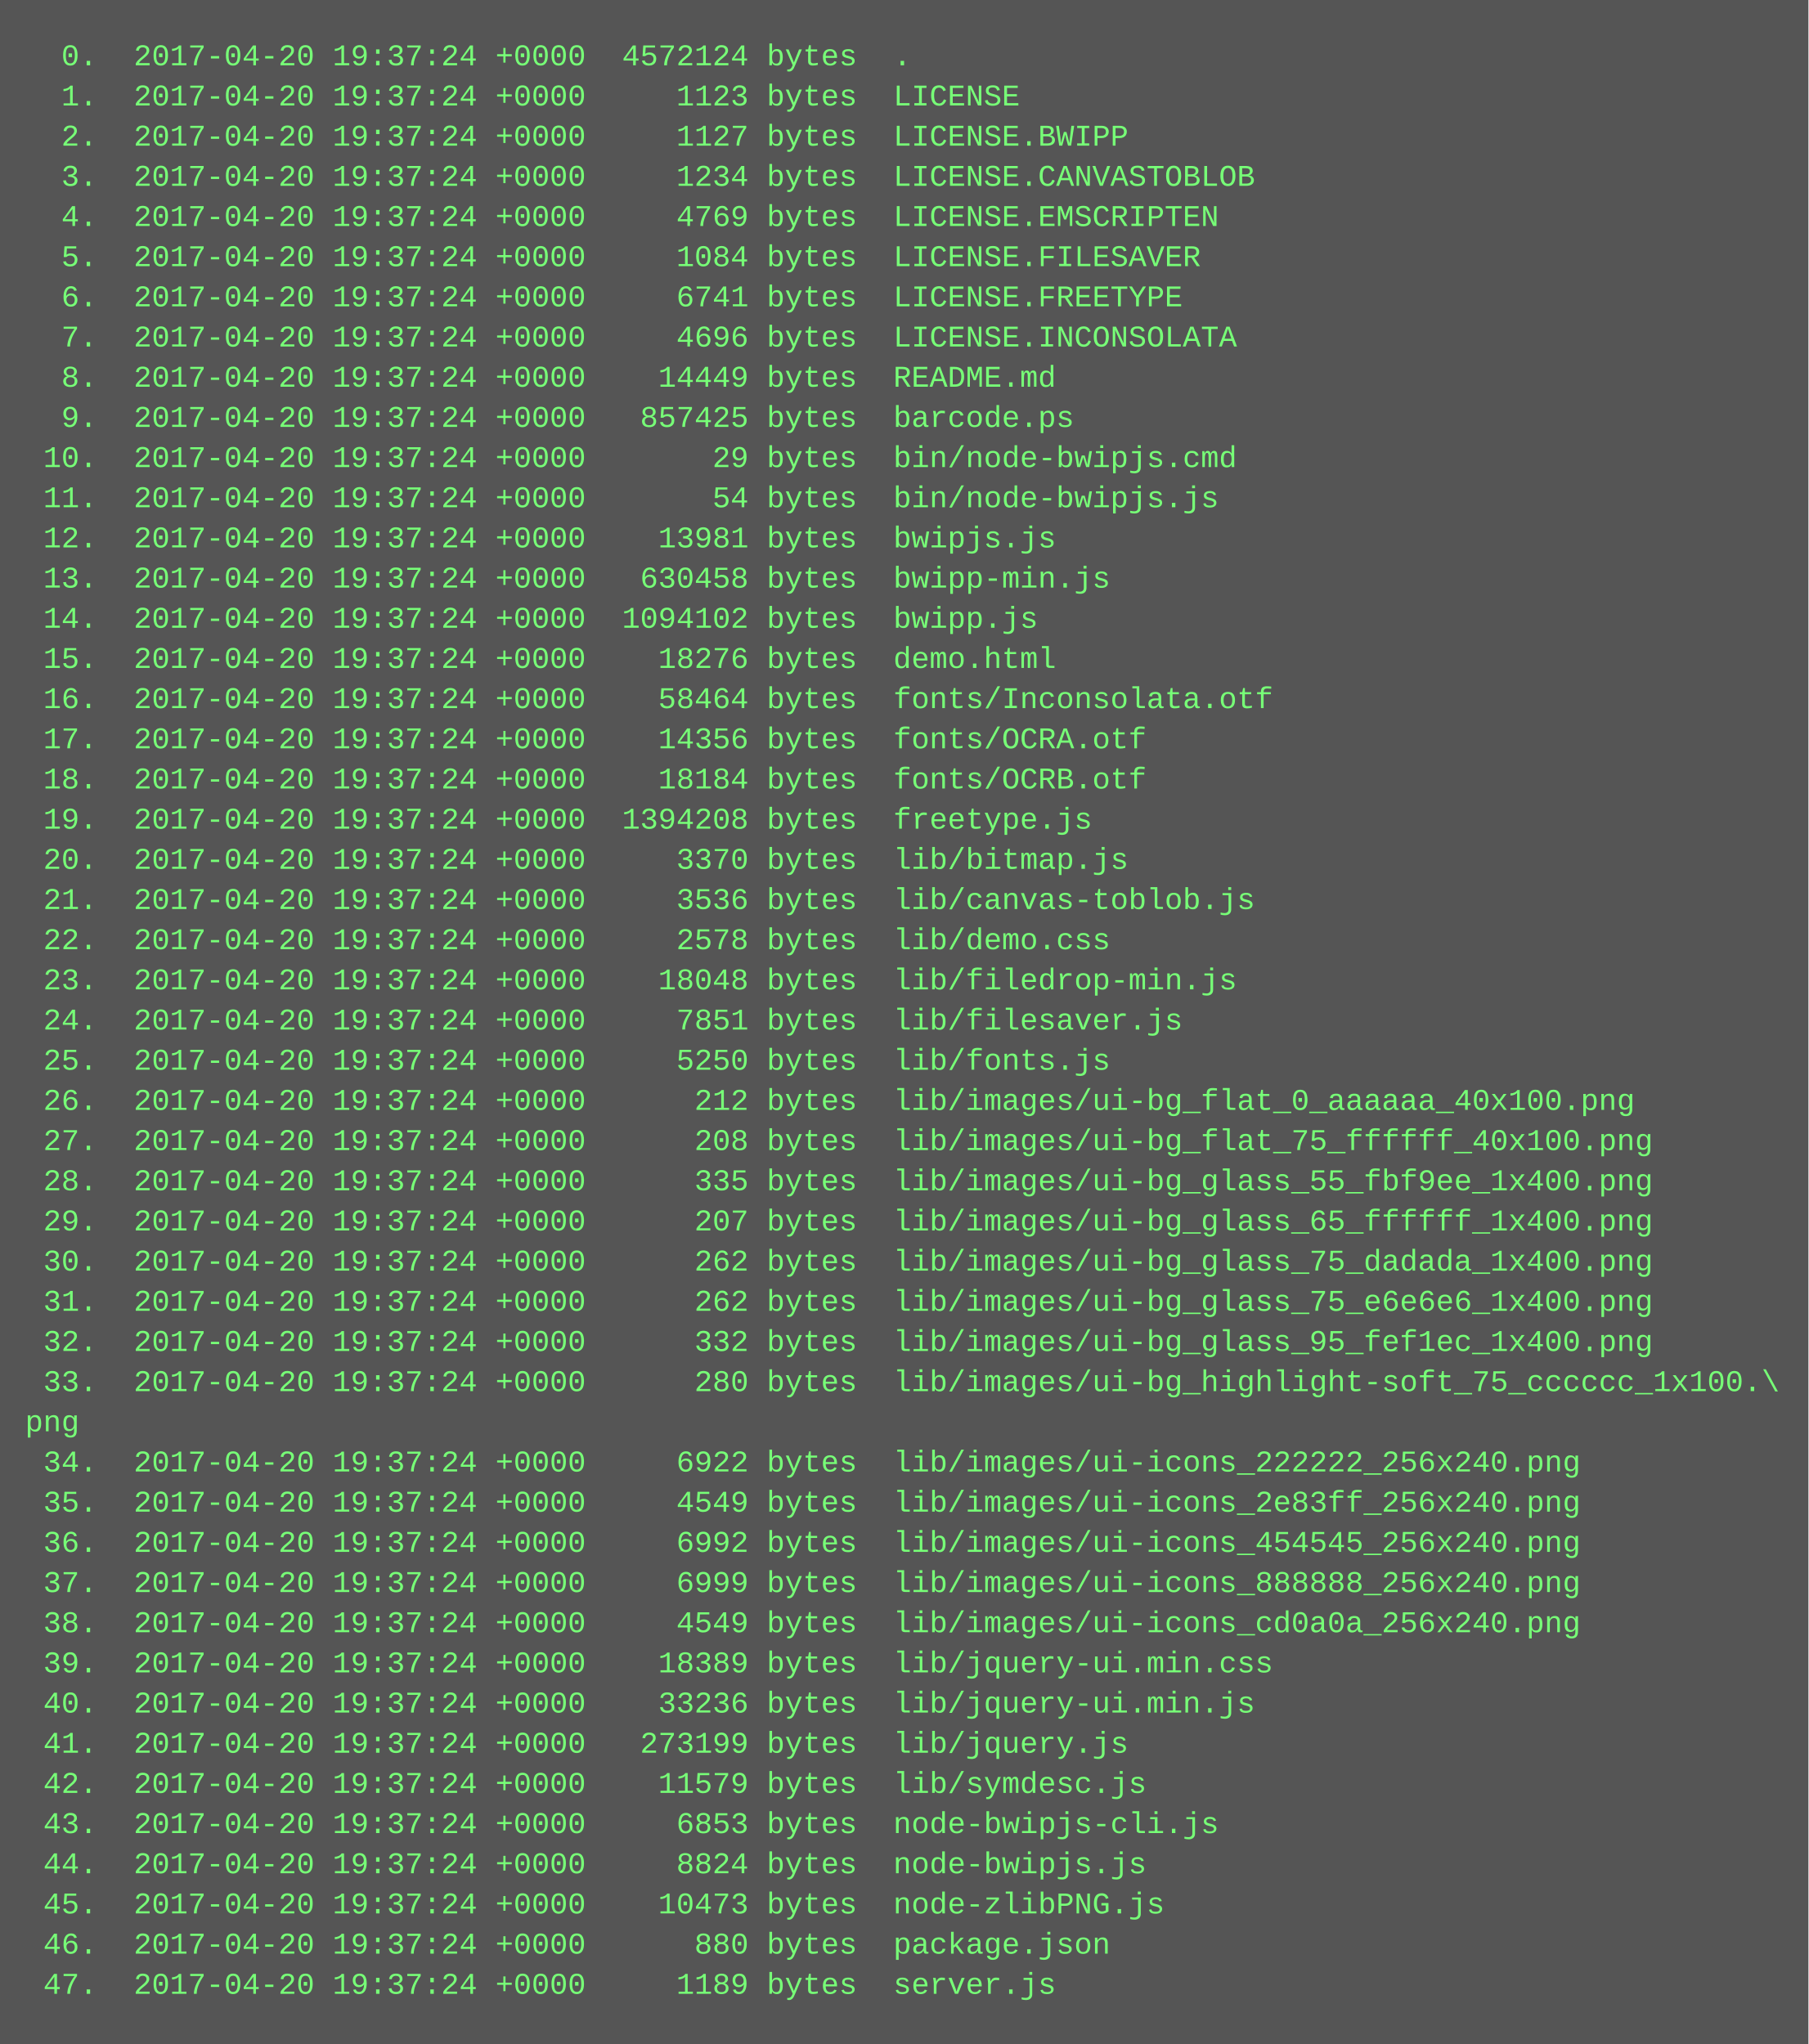
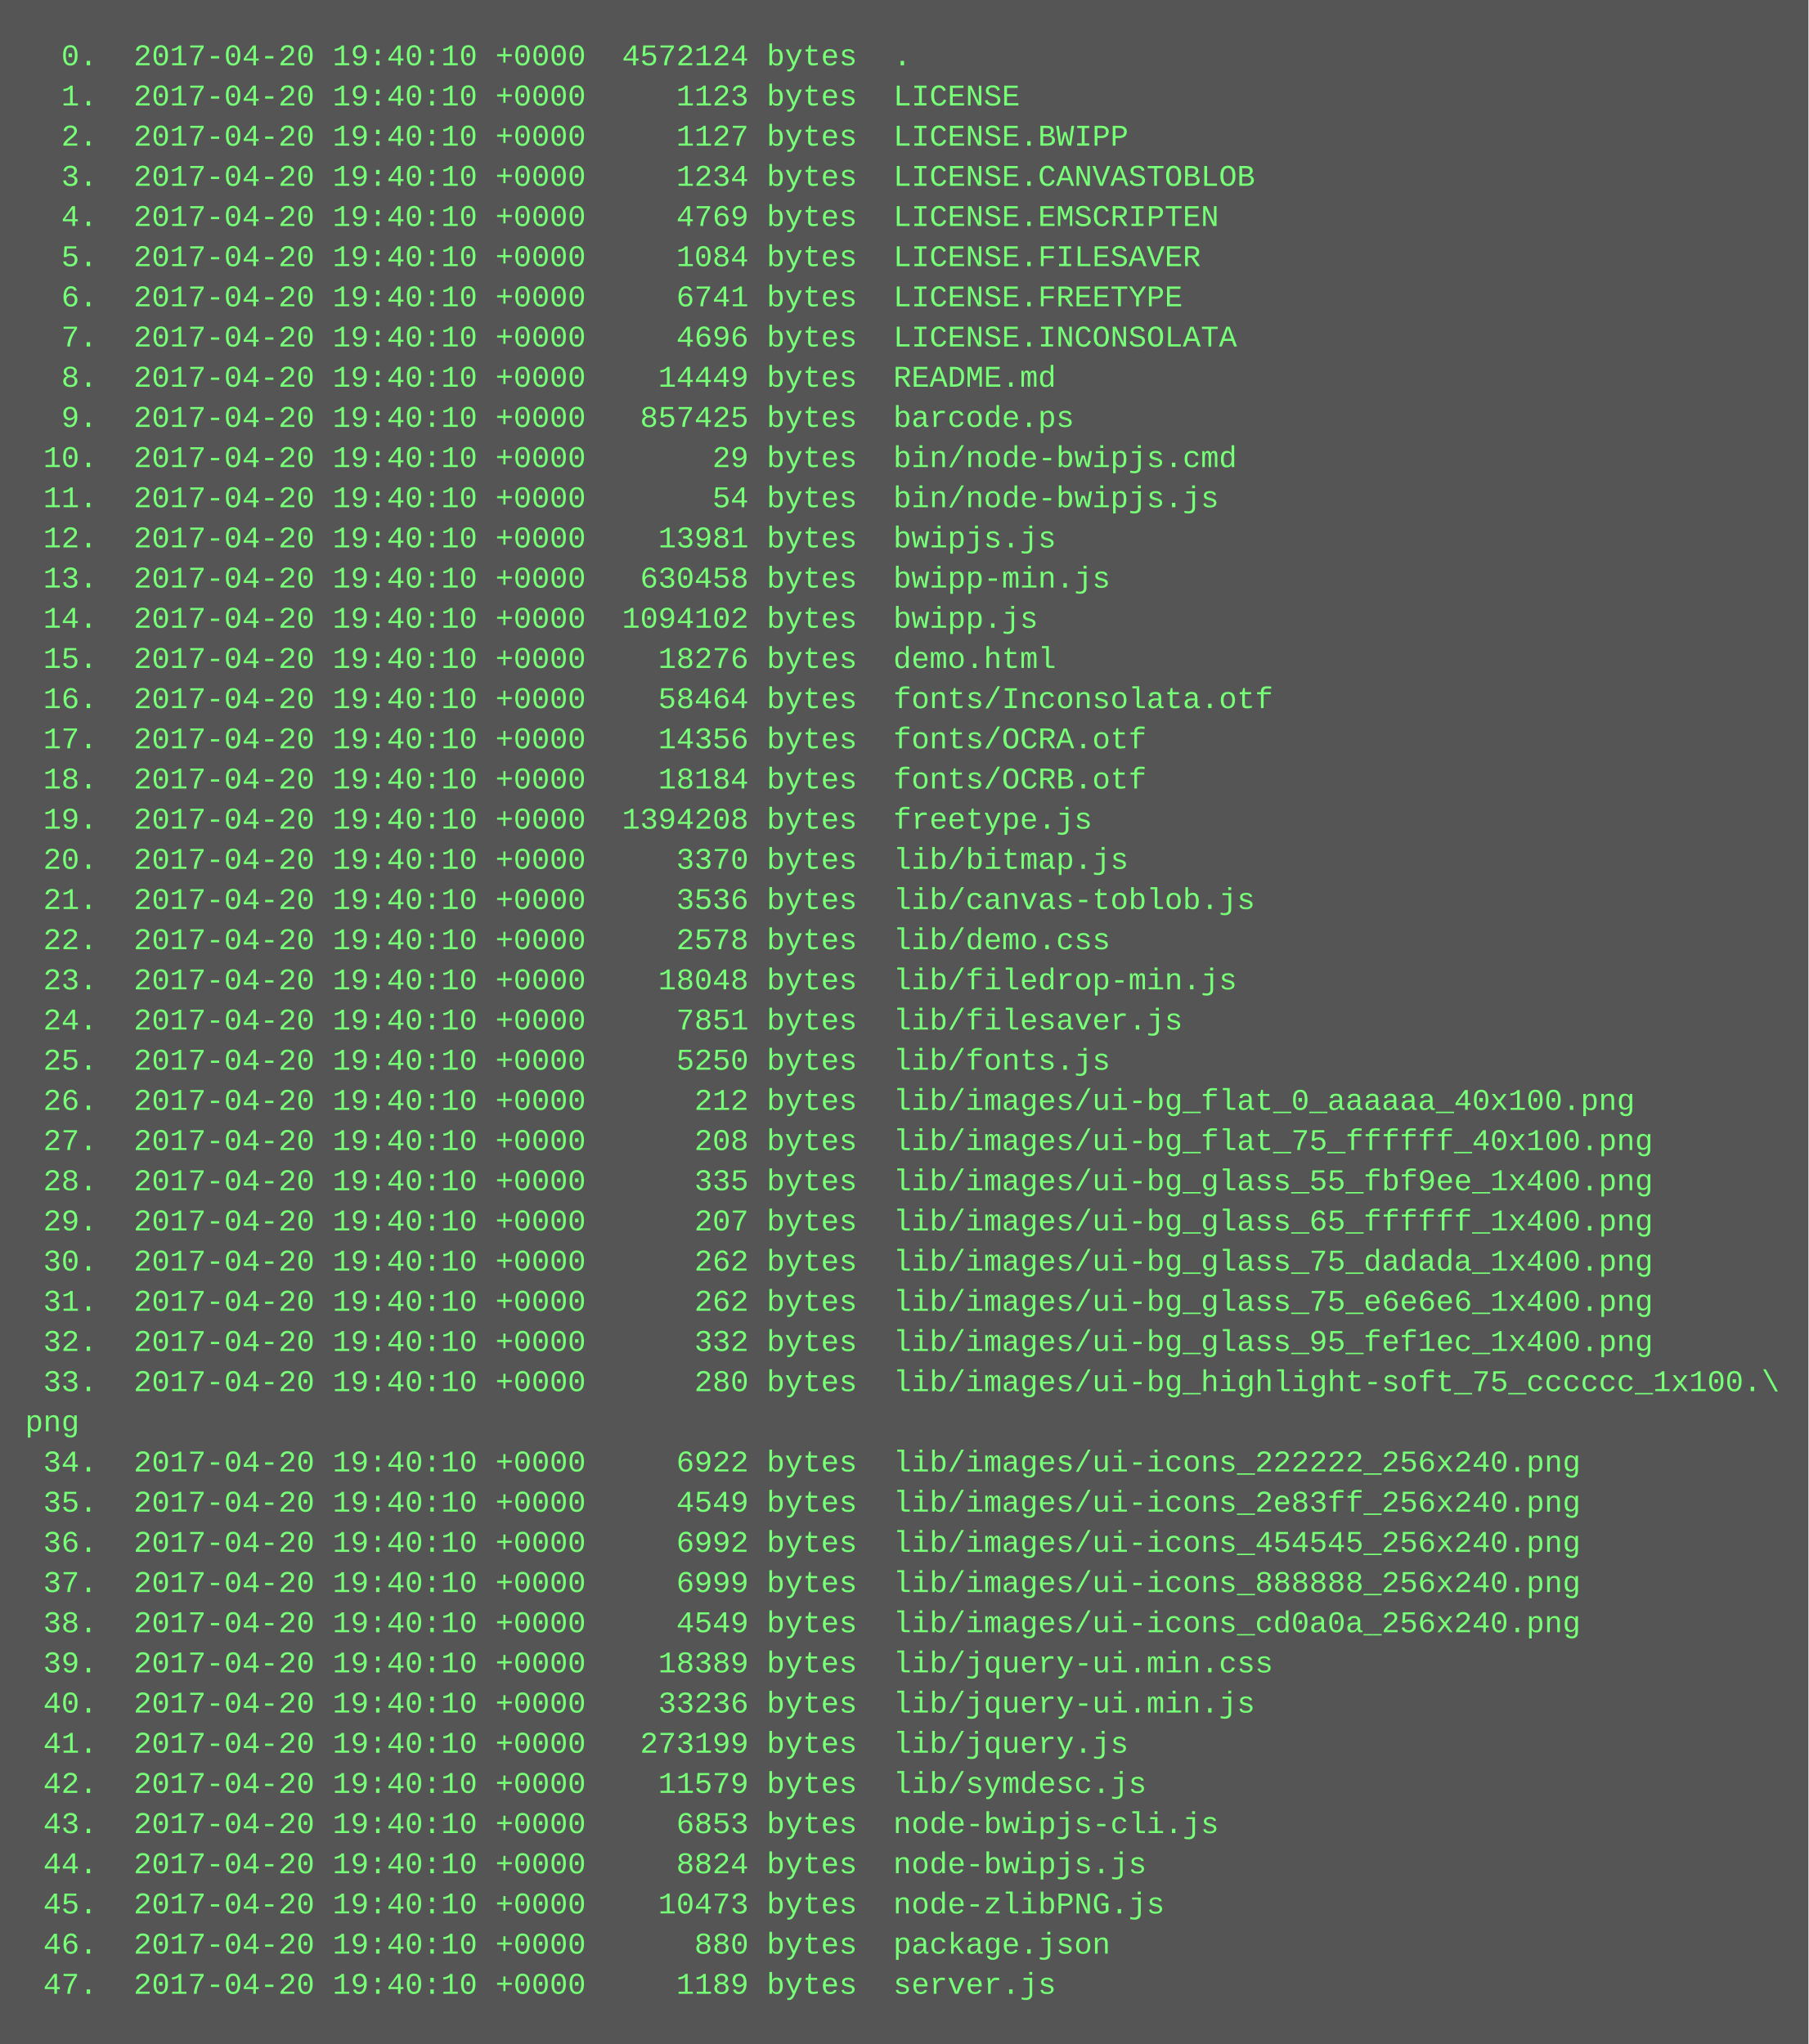
<svg xmlns="http://www.w3.org/2000/svg" height="814" width="720">
  <rect height="814" fill="#555" width="720" />
  <text fill="#7f7" font-family="Courier New" font-size="12" xml:space="preserve">
-     <tspan x="10" y="26">  0.  2017-04-20 19:37:24 +0000  4572124 bytes  .</tspan>
-     <tspan x="10" y="42">  1.  2017-04-20 19:37:24 +0000     1123 bytes  LICENSE</tspan>
-     <tspan x="10" y="58">  2.  2017-04-20 19:37:24 +0000     1127 bytes  LICENSE.BWIPP</tspan>
-     <tspan x="10" y="74">  3.  2017-04-20 19:37:24 +0000     1234 bytes  LICENSE.CANVASTOBLOB</tspan>
-     <tspan x="10" y="90">  4.  2017-04-20 19:37:24 +0000     4769 bytes  LICENSE.EMSCRIPTEN</tspan>
-     <tspan x="10" y="106">  5.  2017-04-20 19:37:24 +0000     1084 bytes  LICENSE.FILESAVER</tspan>
-     <tspan x="10" y="122">  6.  2017-04-20 19:37:24 +0000     6741 bytes  LICENSE.FREETYPE</tspan>
-     <tspan x="10" y="138">  7.  2017-04-20 19:37:24 +0000     4696 bytes  LICENSE.INCONSOLATA</tspan>
-     <tspan x="10" y="154">  8.  2017-04-20 19:37:24 +0000    14449 bytes  README.md</tspan>
-     <tspan x="10" y="170">  9.  2017-04-20 19:37:24 +0000   857425 bytes  barcode.ps</tspan>
-     <tspan x="10" y="186"> 10.  2017-04-20 19:37:24 +0000       29 bytes  bin/node-bwipjs.cmd</tspan>
-     <tspan x="10" y="202"> 11.  2017-04-20 19:37:24 +0000       54 bytes  bin/node-bwipjs.js</tspan>
-     <tspan x="10" y="218"> 12.  2017-04-20 19:37:24 +0000    13981 bytes  bwipjs.js</tspan>
-     <tspan x="10" y="234"> 13.  2017-04-20 19:37:24 +0000   630458 bytes  bwipp-min.js</tspan>
-     <tspan x="10" y="250"> 14.  2017-04-20 19:37:24 +0000  1094102 bytes  bwipp.js</tspan>
-     <tspan x="10" y="266"> 15.  2017-04-20 19:37:24 +0000    18276 bytes  demo.html</tspan>
-     <tspan x="10" y="282"> 16.  2017-04-20 19:37:24 +0000    58464 bytes  fonts/Inconsolata.otf</tspan>
-     <tspan x="10" y="298"> 17.  2017-04-20 19:37:24 +0000    14356 bytes  fonts/OCRA.otf</tspan>
-     <tspan x="10" y="314"> 18.  2017-04-20 19:37:24 +0000    18184 bytes  fonts/OCRB.otf</tspan>
-     <tspan x="10" y="330"> 19.  2017-04-20 19:37:24 +0000  1394208 bytes  freetype.js</tspan>
-     <tspan x="10" y="346"> 20.  2017-04-20 19:37:24 +0000     3370 bytes  lib/bitmap.js</tspan>
-     <tspan x="10" y="362"> 21.  2017-04-20 19:37:24 +0000     3536 bytes  lib/canvas-toblob.js</tspan>
-     <tspan x="10" y="378"> 22.  2017-04-20 19:37:24 +0000     2578 bytes  lib/demo.css</tspan>
-     <tspan x="10" y="394"> 23.  2017-04-20 19:37:24 +0000    18048 bytes  lib/filedrop-min.js</tspan>
-     <tspan x="10" y="410"> 24.  2017-04-20 19:37:24 +0000     7851 bytes  lib/filesaver.js</tspan>
-     <tspan x="10" y="426"> 25.  2017-04-20 19:37:24 +0000     5250 bytes  lib/fonts.js</tspan>
-     <tspan x="10" y="442"> 26.  2017-04-20 19:37:24 +0000      212 bytes  lib/images/ui-bg_flat_0_aaaaaa_40x100.png</tspan>
-     <tspan x="10" y="458"> 27.  2017-04-20 19:37:24 +0000      208 bytes  lib/images/ui-bg_flat_75_ffffff_40x100.png</tspan>
-     <tspan x="10" y="474"> 28.  2017-04-20 19:37:24 +0000      335 bytes  lib/images/ui-bg_glass_55_fbf9ee_1x400.png</tspan>
-     <tspan x="10" y="490"> 29.  2017-04-20 19:37:24 +0000      207 bytes  lib/images/ui-bg_glass_65_ffffff_1x400.png</tspan>
-     <tspan x="10" y="506"> 30.  2017-04-20 19:37:24 +0000      262 bytes  lib/images/ui-bg_glass_75_dadada_1x400.png</tspan>
-     <tspan x="10" y="522"> 31.  2017-04-20 19:37:24 +0000      262 bytes  lib/images/ui-bg_glass_75_e6e6e6_1x400.png</tspan>
-     <tspan x="10" y="538"> 32.  2017-04-20 19:37:24 +0000      332 bytes  lib/images/ui-bg_glass_95_fef1ec_1x400.png</tspan>
-     <tspan x="10" y="554"> 33.  2017-04-20 19:37:24 +0000      280 bytes  lib/images/ui-bg_highlight-soft_75_cccccc_1x100.\</tspan>
+     <tspan x="10" y="26">  0.  2017-04-20 19:40:10 +0000  4572124 bytes  .</tspan>
+     <tspan x="10" y="42">  1.  2017-04-20 19:40:10 +0000     1123 bytes  LICENSE</tspan>
+     <tspan x="10" y="58">  2.  2017-04-20 19:40:10 +0000     1127 bytes  LICENSE.BWIPP</tspan>
+     <tspan x="10" y="74">  3.  2017-04-20 19:40:10 +0000     1234 bytes  LICENSE.CANVASTOBLOB</tspan>
+     <tspan x="10" y="90">  4.  2017-04-20 19:40:10 +0000     4769 bytes  LICENSE.EMSCRIPTEN</tspan>
+     <tspan x="10" y="106">  5.  2017-04-20 19:40:10 +0000     1084 bytes  LICENSE.FILESAVER</tspan>
+     <tspan x="10" y="122">  6.  2017-04-20 19:40:10 +0000     6741 bytes  LICENSE.FREETYPE</tspan>
+     <tspan x="10" y="138">  7.  2017-04-20 19:40:10 +0000     4696 bytes  LICENSE.INCONSOLATA</tspan>
+     <tspan x="10" y="154">  8.  2017-04-20 19:40:10 +0000    14449 bytes  README.md</tspan>
+     <tspan x="10" y="170">  9.  2017-04-20 19:40:10 +0000   857425 bytes  barcode.ps</tspan>
+     <tspan x="10" y="186"> 10.  2017-04-20 19:40:10 +0000       29 bytes  bin/node-bwipjs.cmd</tspan>
+     <tspan x="10" y="202"> 11.  2017-04-20 19:40:10 +0000       54 bytes  bin/node-bwipjs.js</tspan>
+     <tspan x="10" y="218"> 12.  2017-04-20 19:40:10 +0000    13981 bytes  bwipjs.js</tspan>
+     <tspan x="10" y="234"> 13.  2017-04-20 19:40:10 +0000   630458 bytes  bwipp-min.js</tspan>
+     <tspan x="10" y="250"> 14.  2017-04-20 19:40:10 +0000  1094102 bytes  bwipp.js</tspan>
+     <tspan x="10" y="266"> 15.  2017-04-20 19:40:10 +0000    18276 bytes  demo.html</tspan>
+     <tspan x="10" y="282"> 16.  2017-04-20 19:40:10 +0000    58464 bytes  fonts/Inconsolata.otf</tspan>
+     <tspan x="10" y="298"> 17.  2017-04-20 19:40:10 +0000    14356 bytes  fonts/OCRA.otf</tspan>
+     <tspan x="10" y="314"> 18.  2017-04-20 19:40:10 +0000    18184 bytes  fonts/OCRB.otf</tspan>
+     <tspan x="10" y="330"> 19.  2017-04-20 19:40:10 +0000  1394208 bytes  freetype.js</tspan>
+     <tspan x="10" y="346"> 20.  2017-04-20 19:40:10 +0000     3370 bytes  lib/bitmap.js</tspan>
+     <tspan x="10" y="362"> 21.  2017-04-20 19:40:10 +0000     3536 bytes  lib/canvas-toblob.js</tspan>
+     <tspan x="10" y="378"> 22.  2017-04-20 19:40:10 +0000     2578 bytes  lib/demo.css</tspan>
+     <tspan x="10" y="394"> 23.  2017-04-20 19:40:10 +0000    18048 bytes  lib/filedrop-min.js</tspan>
+     <tspan x="10" y="410"> 24.  2017-04-20 19:40:10 +0000     7851 bytes  lib/filesaver.js</tspan>
+     <tspan x="10" y="426"> 25.  2017-04-20 19:40:10 +0000     5250 bytes  lib/fonts.js</tspan>
+     <tspan x="10" y="442"> 26.  2017-04-20 19:40:10 +0000      212 bytes  lib/images/ui-bg_flat_0_aaaaaa_40x100.png</tspan>
+     <tspan x="10" y="458"> 27.  2017-04-20 19:40:10 +0000      208 bytes  lib/images/ui-bg_flat_75_ffffff_40x100.png</tspan>
+     <tspan x="10" y="474"> 28.  2017-04-20 19:40:10 +0000      335 bytes  lib/images/ui-bg_glass_55_fbf9ee_1x400.png</tspan>
+     <tspan x="10" y="490"> 29.  2017-04-20 19:40:10 +0000      207 bytes  lib/images/ui-bg_glass_65_ffffff_1x400.png</tspan>
+     <tspan x="10" y="506"> 30.  2017-04-20 19:40:10 +0000      262 bytes  lib/images/ui-bg_glass_75_dadada_1x400.png</tspan>
+     <tspan x="10" y="522"> 31.  2017-04-20 19:40:10 +0000      262 bytes  lib/images/ui-bg_glass_75_e6e6e6_1x400.png</tspan>
+     <tspan x="10" y="538"> 32.  2017-04-20 19:40:10 +0000      332 bytes  lib/images/ui-bg_glass_95_fef1ec_1x400.png</tspan>
+     <tspan x="10" y="554"> 33.  2017-04-20 19:40:10 +0000      280 bytes  lib/images/ui-bg_highlight-soft_75_cccccc_1x100.\</tspan>
    <tspan x="10" y="570">png</tspan>
-     <tspan x="10" y="586"> 34.  2017-04-20 19:37:24 +0000     6922 bytes  lib/images/ui-icons_222222_256x240.png</tspan>
-     <tspan x="10" y="602"> 35.  2017-04-20 19:37:24 +0000     4549 bytes  lib/images/ui-icons_2e83ff_256x240.png</tspan>
-     <tspan x="10" y="618"> 36.  2017-04-20 19:37:24 +0000     6992 bytes  lib/images/ui-icons_454545_256x240.png</tspan>
-     <tspan x="10" y="634"> 37.  2017-04-20 19:37:24 +0000     6999 bytes  lib/images/ui-icons_888888_256x240.png</tspan>
-     <tspan x="10" y="650"> 38.  2017-04-20 19:37:24 +0000     4549 bytes  lib/images/ui-icons_cd0a0a_256x240.png</tspan>
-     <tspan x="10" y="666"> 39.  2017-04-20 19:37:24 +0000    18389 bytes  lib/jquery-ui.min.css</tspan>
-     <tspan x="10" y="682"> 40.  2017-04-20 19:37:24 +0000    33236 bytes  lib/jquery-ui.min.js</tspan>
-     <tspan x="10" y="698"> 41.  2017-04-20 19:37:24 +0000   273199 bytes  lib/jquery.js</tspan>
-     <tspan x="10" y="714"> 42.  2017-04-20 19:37:24 +0000    11579 bytes  lib/symdesc.js</tspan>
-     <tspan x="10" y="730"> 43.  2017-04-20 19:37:24 +0000     6853 bytes  node-bwipjs-cli.js</tspan>
-     <tspan x="10" y="746"> 44.  2017-04-20 19:37:24 +0000     8824 bytes  node-bwipjs.js</tspan>
-     <tspan x="10" y="762"> 45.  2017-04-20 19:37:24 +0000    10473 bytes  node-zlibPNG.js</tspan>
-     <tspan x="10" y="778"> 46.  2017-04-20 19:37:24 +0000      880 bytes  package.json</tspan>
-     <tspan x="10" y="794"> 47.  2017-04-20 19:37:24 +0000     1189 bytes  server.js</tspan>
+     <tspan x="10" y="586"> 34.  2017-04-20 19:40:10 +0000     6922 bytes  lib/images/ui-icons_222222_256x240.png</tspan>
+     <tspan x="10" y="602"> 35.  2017-04-20 19:40:10 +0000     4549 bytes  lib/images/ui-icons_2e83ff_256x240.png</tspan>
+     <tspan x="10" y="618"> 36.  2017-04-20 19:40:10 +0000     6992 bytes  lib/images/ui-icons_454545_256x240.png</tspan>
+     <tspan x="10" y="634"> 37.  2017-04-20 19:40:10 +0000     6999 bytes  lib/images/ui-icons_888888_256x240.png</tspan>
+     <tspan x="10" y="650"> 38.  2017-04-20 19:40:10 +0000     4549 bytes  lib/images/ui-icons_cd0a0a_256x240.png</tspan>
+     <tspan x="10" y="666"> 39.  2017-04-20 19:40:10 +0000    18389 bytes  lib/jquery-ui.min.css</tspan>
+     <tspan x="10" y="682"> 40.  2017-04-20 19:40:10 +0000    33236 bytes  lib/jquery-ui.min.js</tspan>
+     <tspan x="10" y="698"> 41.  2017-04-20 19:40:10 +0000   273199 bytes  lib/jquery.js</tspan>
+     <tspan x="10" y="714"> 42.  2017-04-20 19:40:10 +0000    11579 bytes  lib/symdesc.js</tspan>
+     <tspan x="10" y="730"> 43.  2017-04-20 19:40:10 +0000     6853 bytes  node-bwipjs-cli.js</tspan>
+     <tspan x="10" y="746"> 44.  2017-04-20 19:40:10 +0000     8824 bytes  node-bwipjs.js</tspan>
+     <tspan x="10" y="762"> 45.  2017-04-20 19:40:10 +0000    10473 bytes  node-zlibPNG.js</tspan>
+     <tspan x="10" y="778"> 46.  2017-04-20 19:40:10 +0000      880 bytes  package.json</tspan>
+     <tspan x="10" y="794"> 47.  2017-04-20 19:40:10 +0000     1189 bytes  server.js</tspan>
  </text>
</svg>
